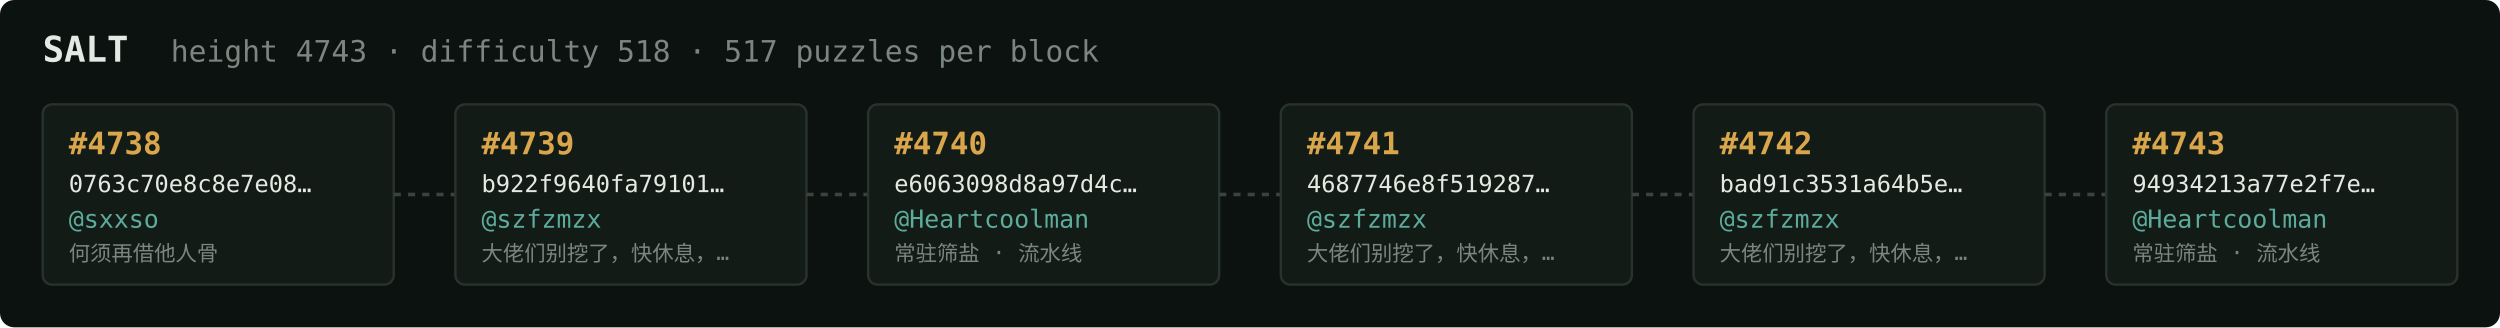
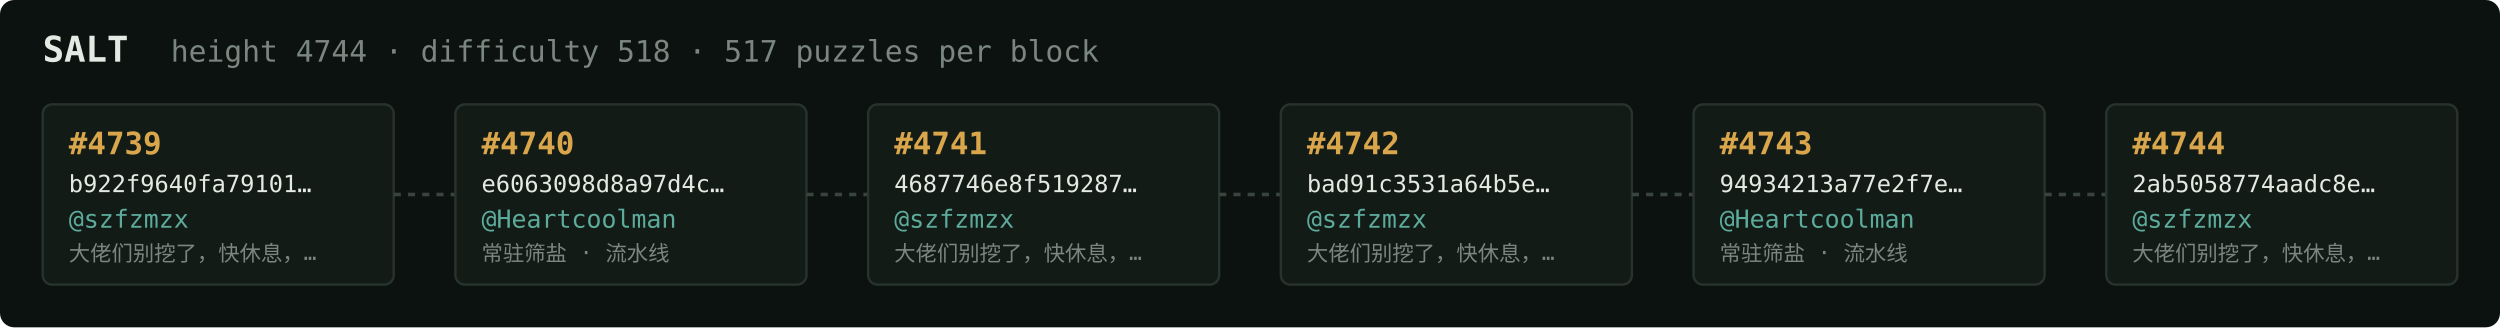
<svg xmlns="http://www.w3.org/2000/svg" width="1054" height="138" viewBox="0 0 1054 138" font-family="ui-monospace,SFMono-Regular,Menlo,monospace">
  <rect fill="#0c1210" width="1054" height="138" rx="6" />
  <text x="18" y="26" fill="#e5e9e3" font-size="15" font-weight="700">SALT</text>
-   <text x="72" y="26" fill="#7a867f" font-size="12.5">height 4743 · difficulty 518 · 517 puzzles per block</text>
+   <text x="72" y="26" fill="#7a867f" font-size="12.5">height 4744 · difficulty 518 · 517 puzzles per block</text>
  <rect x="18" y="44" width="148" height="76" rx="4" fill="#131b17" stroke="#28332e" stroke-width="1" />
-   <text x="29" y="65" fill="#d9a64c" font-size="13" font-weight="700">#4738</text>
-   <text x="29" y="81" fill="#e5e9e3" font-size="10">0763c70e8c8e7e08…</text>
-   <text x="29" y="96" fill="#5cab9b" font-size="10.5">@sxxso</text>
-   <text x="29" y="110" fill="#7a867f" font-size="9">何须再借他人骨</text>
+   <text x="29" y="65" fill="#d9a64c" font-size="13" font-weight="700">#4739</text>
+   <text x="29" y="81" fill="#e5e9e3" font-size="10">b922f9640fa79101…</text>
+   <text x="29" y="96" fill="#5cab9b" font-size="10.5">@szfzmzx</text>
+   <text x="29" y="110" fill="#7a867f" font-size="9">大佬们别挖了，快休息，…</text>
  <line x1="166" y1="82.0" x2="192" y2="82.0" stroke="#38443e" stroke-width="1.5" stroke-dasharray="3 3" />
  <rect x="192" y="44" width="148" height="76" rx="4" fill="#131b17" stroke="#28332e" stroke-width="1" />
-   <text x="203" y="65" fill="#d9a64c" font-size="13" font-weight="700">#4739</text>
-   <text x="203" y="81" fill="#e5e9e3" font-size="10">b922f9640fa79101…</text>
-   <text x="203" y="96" fill="#5cab9b" font-size="10.5">@szfzmzx</text>
-   <text x="203" y="110" fill="#7a867f" font-size="9">大佬们别挖了，快休息，…</text>
+   <text x="203" y="65" fill="#d9a64c" font-size="13" font-weight="700">#4740</text>
+   <text x="203" y="81" fill="#e5e9e3" font-size="10">e6063098d8a97d4c…</text>
+   <text x="203" y="96" fill="#5cab9b" font-size="10.5">@Heartcoolman</text>
+   <text x="203" y="110" fill="#7a867f" font-size="9">常驻筛盐 · 流水线</text>
  <line x1="340" y1="82.0" x2="366" y2="82.0" stroke="#38443e" stroke-width="1.5" stroke-dasharray="3 3" />
  <rect x="366" y="44" width="148" height="76" rx="4" fill="#131b17" stroke="#28332e" stroke-width="1" />
-   <text x="377" y="65" fill="#d9a64c" font-size="13" font-weight="700">#4740</text>
-   <text x="377" y="81" fill="#e5e9e3" font-size="10">e6063098d8a97d4c…</text>
-   <text x="377" y="96" fill="#5cab9b" font-size="10.5">@Heartcoolman</text>
-   <text x="377" y="110" fill="#7a867f" font-size="9">常驻筛盐 · 流水线</text>
+   <text x="377" y="65" fill="#d9a64c" font-size="13" font-weight="700">#4741</text>
+   <text x="377" y="81" fill="#e5e9e3" font-size="10">4687746e8f519287…</text>
+   <text x="377" y="96" fill="#5cab9b" font-size="10.5">@szfzmzx</text>
+   <text x="377" y="110" fill="#7a867f" font-size="9">大佬们别挖了，快休息，…</text>
  <line x1="514" y1="82.0" x2="540" y2="82.0" stroke="#38443e" stroke-width="1.5" stroke-dasharray="3 3" />
  <rect x="540" y="44" width="148" height="76" rx="4" fill="#131b17" stroke="#28332e" stroke-width="1" />
-   <text x="551" y="65" fill="#d9a64c" font-size="13" font-weight="700">#4741</text>
-   <text x="551" y="81" fill="#e5e9e3" font-size="10">4687746e8f519287…</text>
+   <text x="551" y="65" fill="#d9a64c" font-size="13" font-weight="700">#4742</text>
+   <text x="551" y="81" fill="#e5e9e3" font-size="10">bad91c3531a64b5e…</text>
  <text x="551" y="96" fill="#5cab9b" font-size="10.5">@szfzmzx</text>
  <text x="551" y="110" fill="#7a867f" font-size="9">大佬们别挖了，快休息，…</text>
  <line x1="688" y1="82.0" x2="714" y2="82.0" stroke="#38443e" stroke-width="1.5" stroke-dasharray="3 3" />
  <rect x="714" y="44" width="148" height="76" rx="4" fill="#131b17" stroke="#28332e" stroke-width="1" />
-   <text x="725" y="65" fill="#d9a64c" font-size="13" font-weight="700">#4742</text>
-   <text x="725" y="81" fill="#e5e9e3" font-size="10">bad91c3531a64b5e…</text>
-   <text x="725" y="96" fill="#5cab9b" font-size="10.5">@szfzmzx</text>
-   <text x="725" y="110" fill="#7a867f" font-size="9">大佬们别挖了，快休息，…</text>
+   <text x="725" y="65" fill="#d9a64c" font-size="13" font-weight="700">#4743</text>
+   <text x="725" y="81" fill="#e5e9e3" font-size="10">94934213a77e2f7e…</text>
+   <text x="725" y="96" fill="#5cab9b" font-size="10.5">@Heartcoolman</text>
+   <text x="725" y="110" fill="#7a867f" font-size="9">常驻筛盐 · 流水线</text>
  <line x1="862" y1="82.0" x2="888" y2="82.0" stroke="#38443e" stroke-width="1.5" stroke-dasharray="3 3" />
  <rect x="888" y="44" width="148" height="76" rx="4" fill="#131b17" stroke="#28332e" stroke-width="1" />
-   <text x="899" y="65" fill="#d9a64c" font-size="13" font-weight="700">#4743</text>
-   <text x="899" y="81" fill="#e5e9e3" font-size="10">94934213a77e2f7e…</text>
-   <text x="899" y="96" fill="#5cab9b" font-size="10.5">@Heartcoolman</text>
-   <text x="899" y="110" fill="#7a867f" font-size="9">常驻筛盐 · 流水线</text>
+   <text x="899" y="65" fill="#d9a64c" font-size="13" font-weight="700">#4744</text>
+   <text x="899" y="81" fill="#e5e9e3" font-size="10">2ab5058774aadc8e…</text>
+   <text x="899" y="96" fill="#5cab9b" font-size="10.5">@szfzmzx</text>
+   <text x="899" y="110" fill="#7a867f" font-size="9">大佬们别挖了，快休息，…</text>
</svg>
